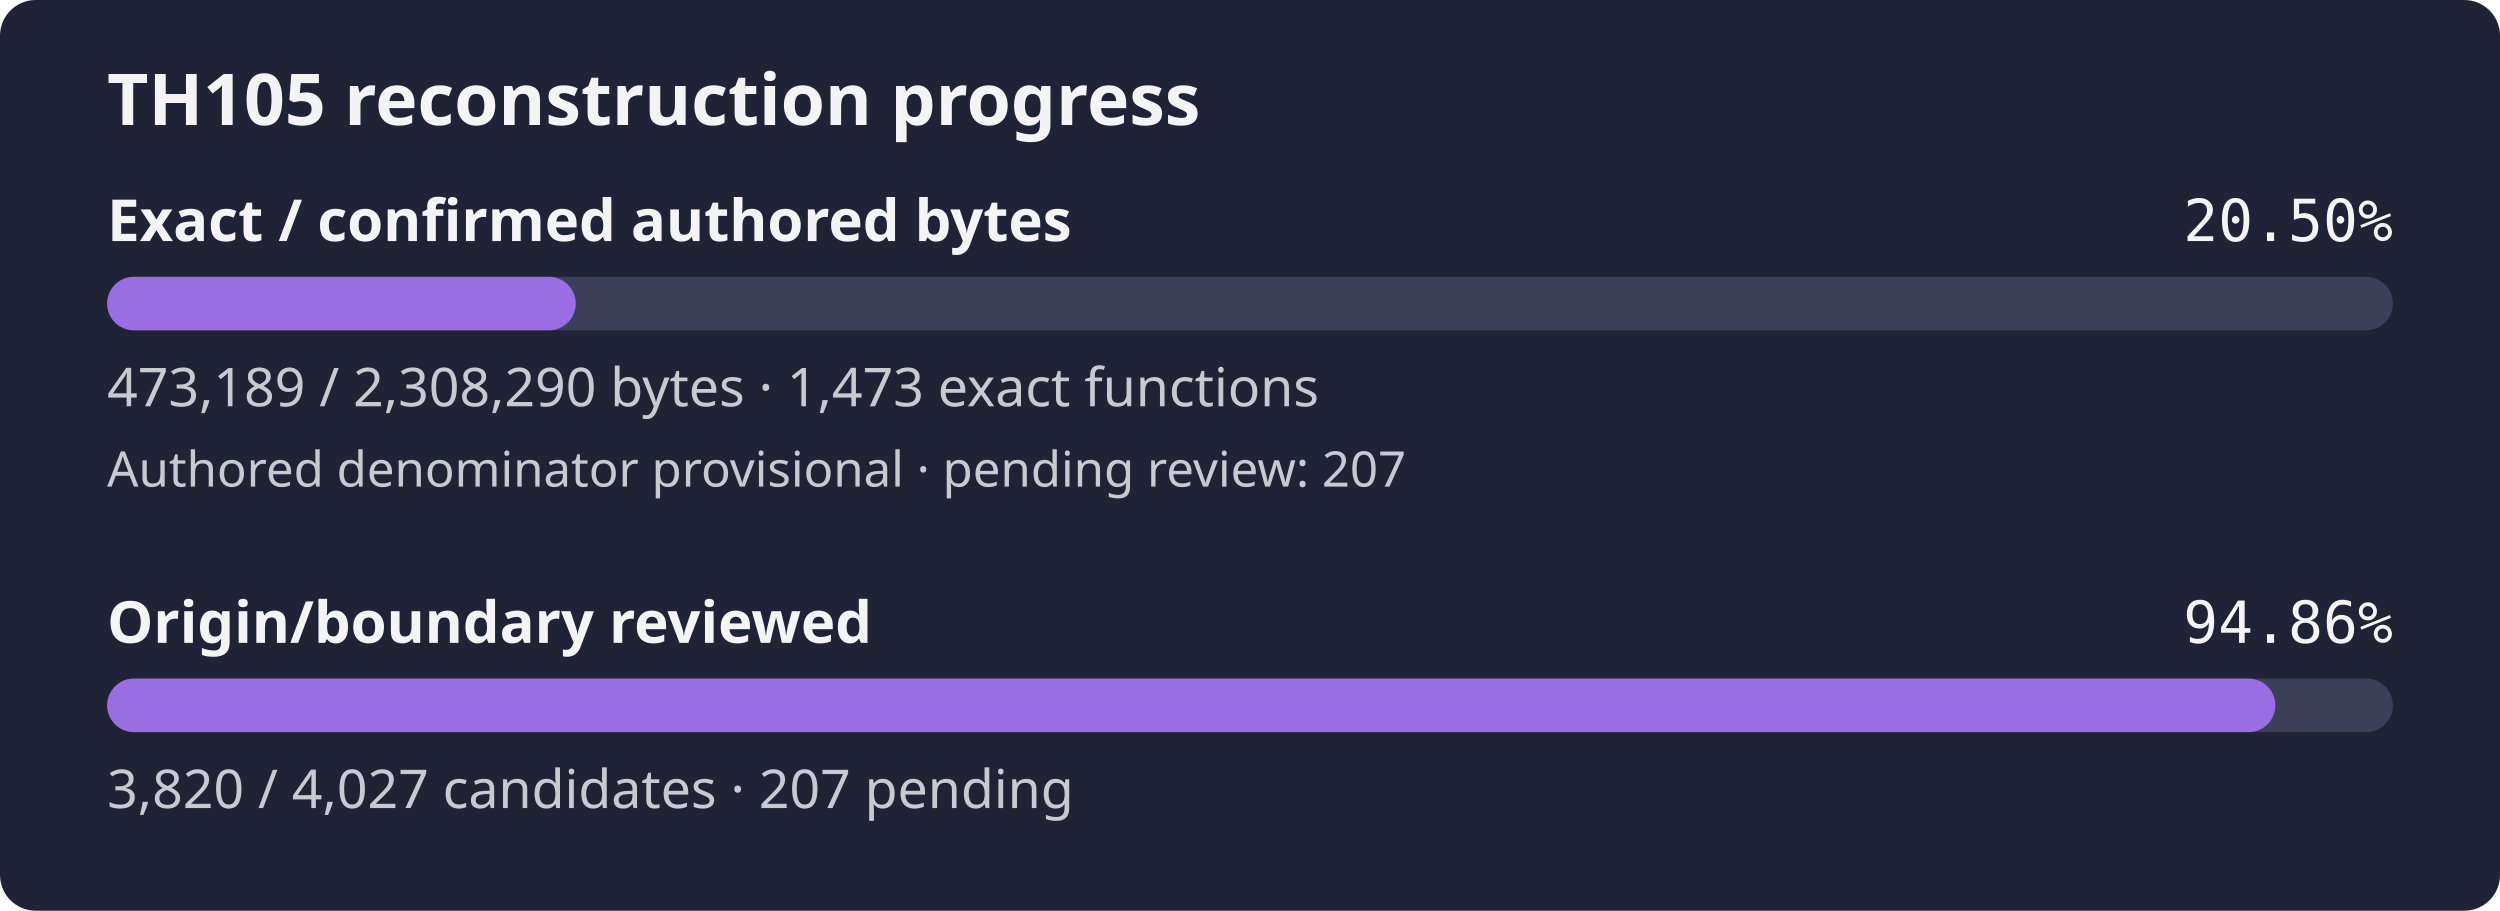
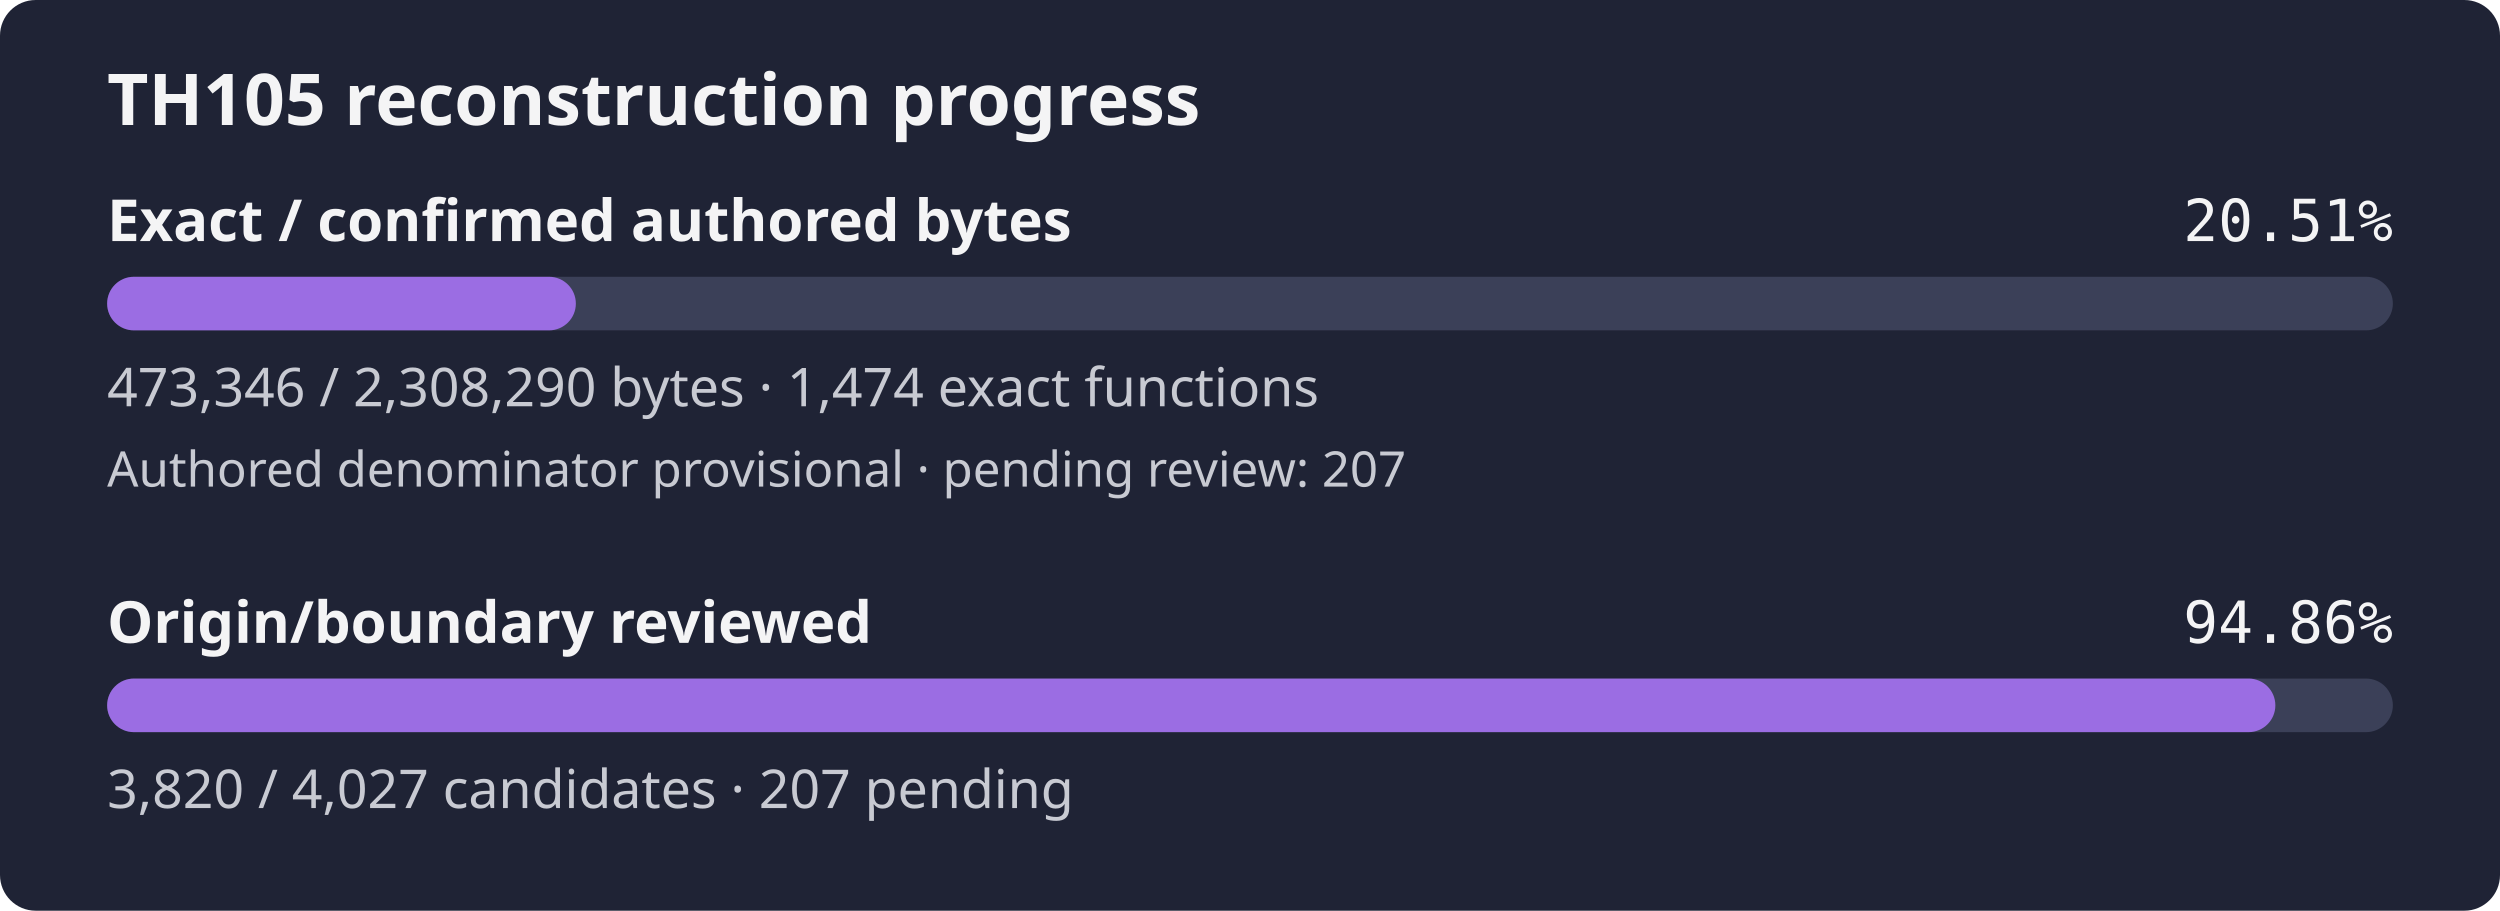
- <svg xmlns="http://www.w3.org/2000/svg" width="560" height="204" viewBox="0 0 560 204" role="img" aria-label="TH105 reconstruction progress: 20.50% of confirmed authored bytes exact; authored denominator provisional, origin review 94.86%">
+ <svg xmlns="http://www.w3.org/2000/svg" width="560" height="204" viewBox="0 0 560 204" role="img" aria-label="TH105 reconstruction progress: 20.51% of confirmed authored bytes exact; authored denominator provisional, origin review 94.86%">
  <rect width="560" height="204" rx="8" fill="#1f2335" />
  <text x="24" y="28" fill="#f4f4f5" font-family="sans-serif" font-size="16" font-weight="600">TH105 reconstruction progress</text>
  <text x="24" y="54" fill="#f4f4f5" font-family="sans-serif" font-size="13" font-weight="600">Exact / confirmed authored bytes</text>
-   <text x="536" y="54" fill="#f4f4f5" text-anchor="end" font-family="monospace" font-size="13">20.50%</text>
+   <text x="536" y="54" fill="#f4f4f5" text-anchor="end" font-family="monospace" font-size="13">20.51%</text>
  <rect id="exact-track" x="24" y="62" width="512" height="12" rx="6" fill="#3b4058" />
-   <rect id="exact-fill" x="24" y="62" width="104.96" height="12" rx="6" fill="#9b6de3" />
-   <text x="24" y="91" fill="#c8cad2" font-family="sans-serif" font-size="12">473,189 / 2,308,290 bytes · 1,473 exact functions</text>
+   <rect id="exact-fill" x="24" y="62" width="104.99" height="12" rx="6" fill="#9b6de3" />
+   <text x="24" y="91" fill="#c8cad2" font-family="sans-serif" font-size="12">473,346 / 2,308,290 bytes · 1,474 exact functions</text>
  <text x="24" y="109" fill="#c8cad2" font-family="sans-serif" font-size="11">Authored denominator provisional · pending review: 207</text>
  <text x="24" y="144" fill="#f4f4f5" font-family="sans-serif" font-size="13" font-weight="600">Origin/boundary reviewed</text>
  <text x="536" y="144" fill="#f4f4f5" text-anchor="end" font-family="monospace" font-size="13">94.86%</text>
  <rect id="review-track" x="24" y="152" width="512" height="12" rx="6" fill="#3b4058" />
  <rect id="review-fill" x="24" y="152" width="485.68" height="12" rx="6" fill="#9b6de3" />
  <text x="24" y="181" fill="#c8cad2" font-family="sans-serif" font-size="12">3,820 / 4,027 candidates · 207 pending</text>
</svg>
